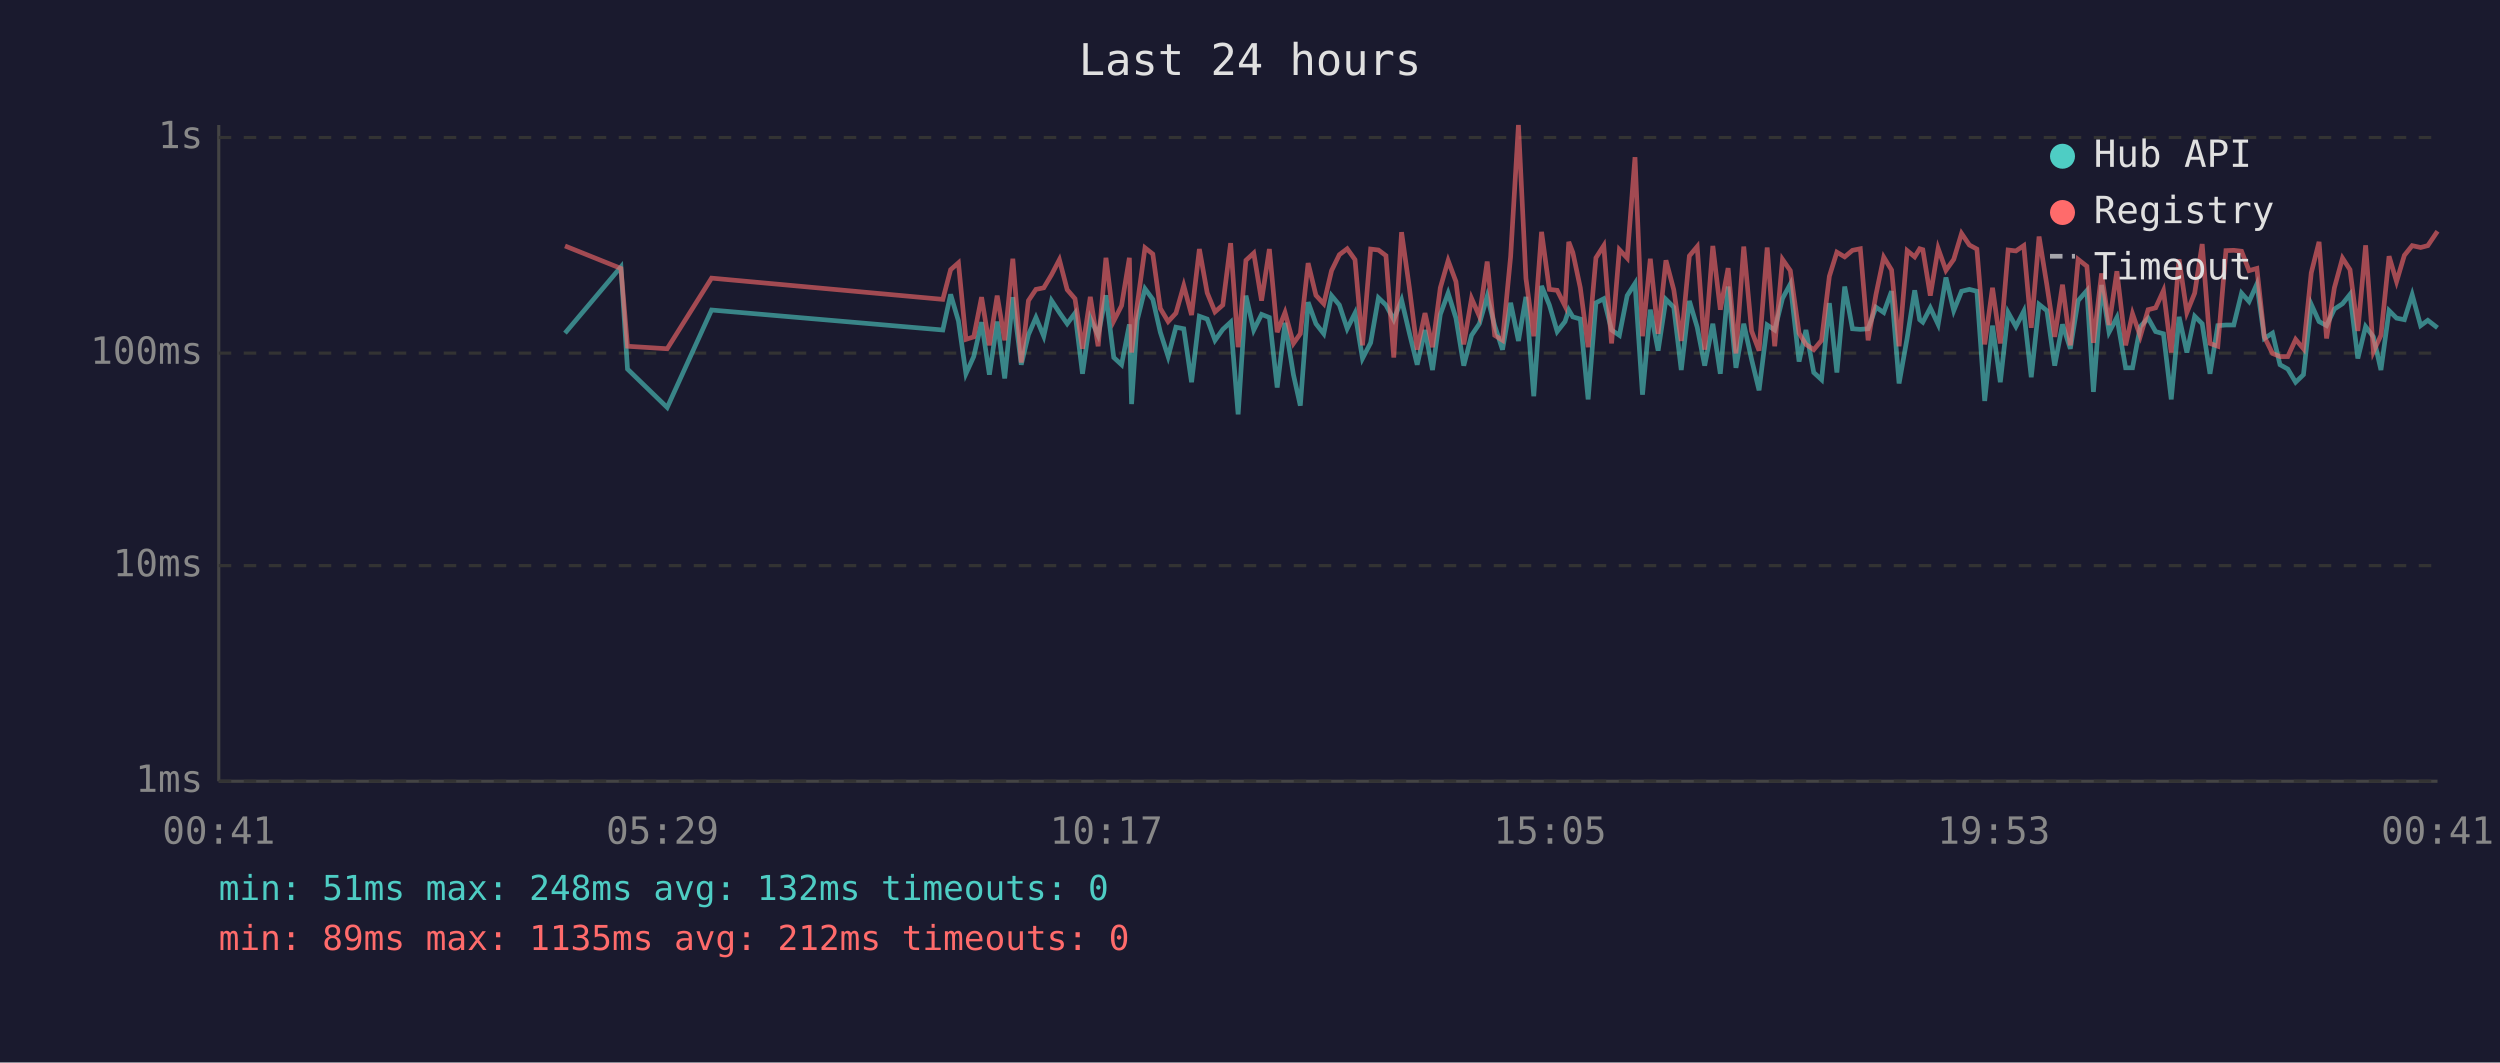
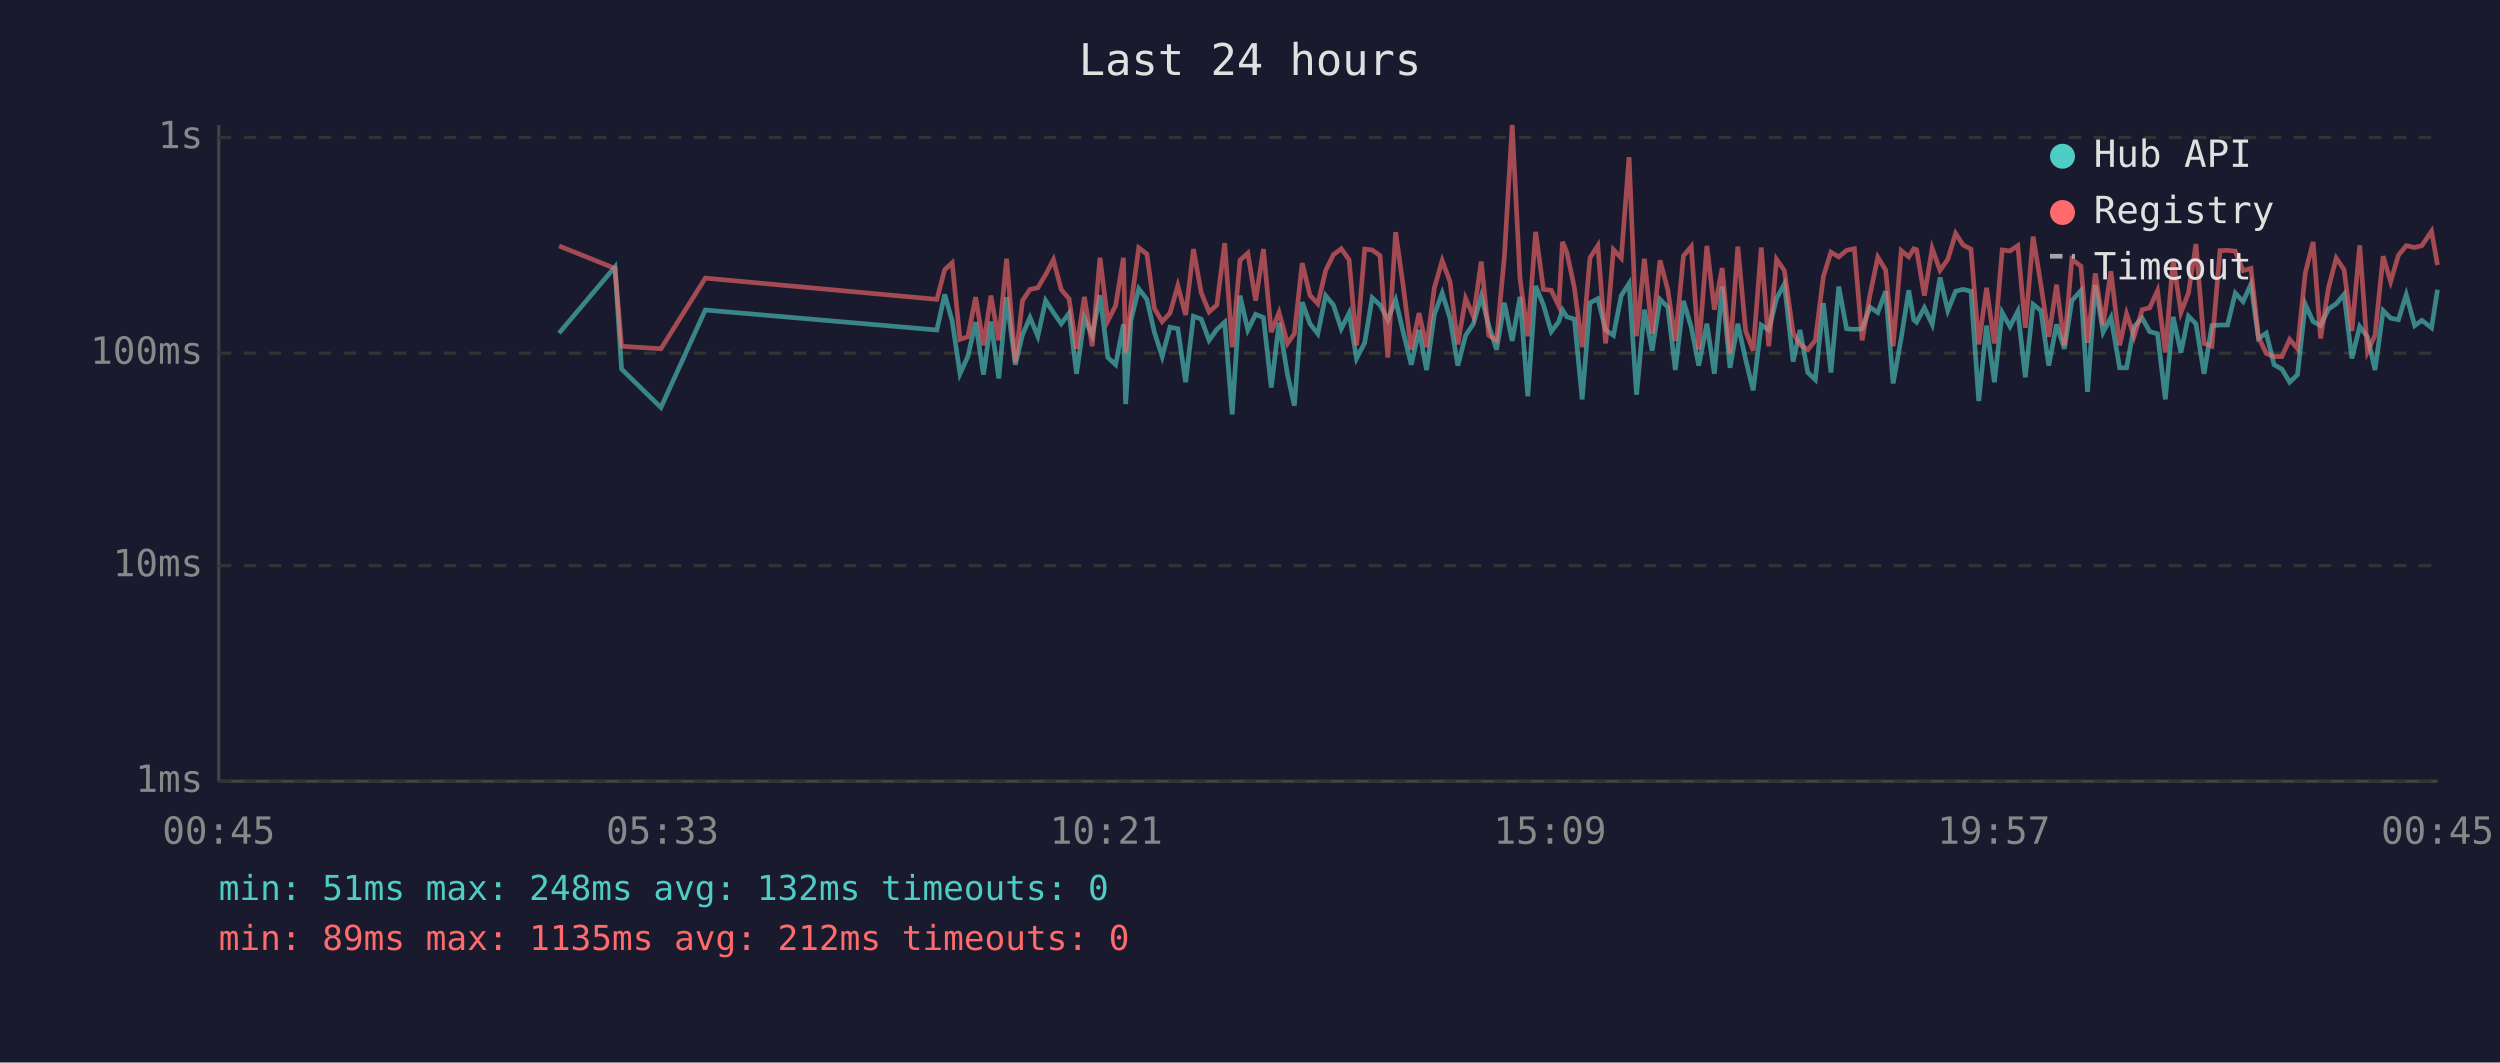
<svg xmlns="http://www.w3.org/2000/svg" viewBox="0 0 800 340" font-family="monospace" font-size="12">
  <rect width="800" height="340" fill="#1a1a2e" />
  <text x="400" y="24" fill="#e0e0e0" font-size="14" text-anchor="middle">Last 24 hours</text>
  <line x1="70" y1="40" x2="70" y2="250" stroke="#444" stroke-width="1" />
  <line x1="70" y1="250" x2="780" y2="250" stroke="#444" stroke-width="1" />
  <line x1="70" y1="250" x2="780" y2="250" stroke="#333" stroke-width="1" stroke-dasharray="4" />
  <text x="65" y="250" fill="#888" text-anchor="end" dominant-baseline="middle">1ms</text>
  <line x1="70" y1="181" x2="780" y2="181" stroke="#333" stroke-width="1" stroke-dasharray="4" />
  <text x="65" y="181" fill="#888" text-anchor="end" dominant-baseline="middle">10ms</text>
  <line x1="70" y1="113" x2="780" y2="113" stroke="#333" stroke-width="1" stroke-dasharray="4" />
  <text x="65" y="113" fill="#888" text-anchor="end" dominant-baseline="middle">100ms</text>
  <line x1="70" y1="44" x2="780" y2="44" stroke="#333" stroke-width="1" stroke-dasharray="4" />
  <text x="65" y="44" fill="#888" text-anchor="end" dominant-baseline="middle">1s</text>
-   <text x="70" y="270" fill="#888" text-anchor="middle">00:41</text>
-   <text x="212" y="270" fill="#888" text-anchor="middle">05:29</text>
-   <text x="354" y="270" fill="#888" text-anchor="middle">10:17</text>
-   <text x="496" y="270" fill="#888" text-anchor="middle">15:05</text>
-   <text x="638" y="270" fill="#888" text-anchor="middle">19:53</text>
-   <text x="780" y="270" fill="#888" text-anchor="middle">00:41</text>
-   <polyline points="180.8,106.6 198.7,85.4 200.8,118.1 213.5,130.4 227.7,99.2 301.7,105.6 304.2,94.2 306.7,102.7 309.1,119.6 311.6,114.1 314.1,103.1 316.6,119.9 319.1,102.9 321.5,121.1 324.1,95.1 326.8,116.7 329.1,107.1 331.5,101.6 334.0,107.6 336.5,96.2 339.0,100.0 341.5,103.6 344.0,100.2 346.4,119.6 348.9,101.8 351.4,107.3 353.9,94.5 356.4,114.4 358.9,116.7 361.4,103.8 362.1,129.3 363.9,102.5 366.4,92.4 368.9,95.8 371.3,106.3 373.8,114.1 376.3,104.7 378.8,105.2 381.3,122.3 383.8,101.2 386.3,102.1 388.8,108.9 391.3,105.4 393.8,103.1 396.2,132.6 398.7,94.6 401.2,105.6 403.7,100.6 406.2,101.6 408.7,124.0 411.2,103.3 413.9,119.9 416.1,129.8 418.6,96.7 421.1,103.6 423.6,106.8 426.1,94.6 428.6,97.6 431.1,105.2 433.6,100.2 436.0,114.7 438.6,109.7 441.1,95.3 443.5,97.6 446.0,102.3 448.5,96.0 451.0,106.6 453.5,116.7 456.0,105.6 458.4,118.4 460.9,100.6 463.4,93.8 465.9,101.8 468.4,117.0 470.9,107.3 473.4,103.6 475.9,94.8 478.3,104.2 480.8,111.9 483.4,96.9 485.9,109.1 488.3,95.0 490.8,126.8 493.3,91.5 495.8,97.6 498.3,106.1 500.8,102.9 502.0,99.2 503.3,101.4 505.7,102.1 508.2,127.8 510.7,96.9 513.2,95.6 515.7,105.6 518.2,107.3 520.7,94.6 523.2,90.7 525.6,126.3 528.1,99.1 530.6,112.2 533.1,95.8 535.6,98.3 538.0,118.4 540.6,96.3 543.1,104.7 545.5,117.0 548.1,103.6 550.5,119.6 553.0,91.7 555.5,117.7 558.0,103.6 560.5,115.0 562.9,124.9 565.5,104.0 567.9,105.6 570.4,95.5 572.9,90.9 575.7,115.7 577.9,105.6 580.4,119.2 582.9,121.5 585.4,97.0 587.8,119.2 590.3,91.7 592.8,105.2 595.3,105.4 597.8,105.2 600.3,98.3 602.8,100.0 605.3,93.2 607.7,122.7 610.3,108.1 612.7,92.9 614.3,102.3 615.3,103.1 617.7,98.5 620.2,103.8 622.7,88.8 625.2,99.4 627.7,93.2 630.2,92.6 632.6,93.2 635.1,128.3 637.6,104.2 640.1,122.3 642.6,100.0 645.1,104.5 647.6,99.6 650.0,120.7 652.5,97.4 655.0,99.4 657.5,117.0 660.0,103.8 662.5,111.6 665.0,96.2 667.8,93.0 669.9,125.4 672.5,91.2 674.9,106.3 677.4,101.6 680.2,117.7 682.4,117.7 684.9,104.5 687.4,101.8 689.8,106.1 692.3,106.8 694.8,127.8 697.3,101.4 699.8,112.8 702.3,101.2 704.7,103.6 707.2,119.6 709.7,104.2 712.3,104.0 714.8,104.0 717.3,93.8 719.7,96.5 722.2,90.9 724.6,108.3 727.2,106.6 729.6,116.7 732.1,118.1 734.6,122.3 737.1,119.9 739.6,97.4 742.1,102.9 744.5,104.2 747.0,98.9 749.6,97.2 752.0,94.2 754.5,114.7 757.0,104.5 759.5,107.8 761.9,118.4 764.5,99.4 766.9,101.8 769.4,102.3 771.9,94.3 774.6,104.2 776.9,102.5 780.0,104.9" fill="none" stroke="#4ecdc4" stroke-width="1.5" opacity="0.6" />
-   <polyline points="180.8,78.7 198.7,85.9 200.8,110.8 213.5,111.6 227.7,89.0 301.7,95.8 304.2,86.3 306.7,84.1 309.1,108.6 311.6,107.8 314.1,95.1 316.6,110.5 319.1,94.6 321.5,108.9 324.1,82.8 326.8,116.0 329.1,96.2 331.5,92.6 334.0,92.1 336.5,87.9 339.0,83.1 341.5,92.7 344.0,95.6 346.4,111.6 348.9,95.0 351.4,110.8 353.9,82.5 356.4,102.7 358.9,97.8 361.4,82.5 362.1,112.8 363.9,97.6 366.4,79.3 368.9,81.3 371.3,98.7 373.8,102.9 376.3,100.2 378.8,91.4 381.3,100.8 383.8,79.7 386.3,93.7 388.8,99.8 391.3,97.6 393.8,77.8 396.2,111.1 398.7,83.3 401.2,81.0 403.7,96.2 406.2,79.7 408.7,106.3 411.2,100.0 413.9,109.9 416.1,106.8 418.6,84.2 421.1,94.5 423.6,97.2 426.1,86.6 428.6,81.5 431.1,79.6 433.6,83.1 436.0,110.5 438.6,79.7 441.1,80.0 443.5,81.8 446.0,114.4 448.5,74.3 451.0,92.1 453.5,111.9 456.0,100.2 458.4,111.1 460.9,92.1 463.4,83.4 465.9,90.1 468.4,110.2 470.9,95.5 473.4,101.2 475.9,83.7 478.3,107.3 480.8,108.9 483.4,82.1 485.9,40.0 488.3,89.1 490.8,107.6 493.3,74.2 495.8,92.6 498.3,92.9 500.8,97.9 502.0,77.4 503.3,80.8 505.7,92.1 508.2,111.1 510.7,82.5 513.2,78.6 515.7,109.9 518.2,79.9 520.7,82.6 523.2,50.3 525.6,107.6 528.1,82.8 530.6,106.8 533.1,83.3 535.6,92.7 538.0,109.1 540.6,81.9 543.1,78.9 545.5,111.9 548.1,78.7 550.5,99.1 553.0,85.8 555.5,113.1 558.0,78.9 560.5,105.9 562.9,112.2 565.5,79.2 567.9,110.8 570.4,83.0 572.9,86.6 575.7,106.6 577.9,110.2 580.4,111.9 582.9,108.9 585.4,88.4 587.8,80.7 590.3,82.2 592.8,80.1 595.3,79.6 597.8,108.9 600.3,94.3 602.8,82.3 605.3,86.4 607.7,110.8 610.3,80.2 612.7,82.2 614.3,79.6 615.3,79.9 617.7,94.6 620.2,79.5 622.7,86.5 625.2,83.0 627.7,74.7 630.2,78.4 632.6,79.7 635.1,110.2 637.6,92.1 640.1,109.9 642.6,80.0 645.1,80.3 647.6,78.6 650.0,104.9 652.5,75.7 655.0,91.2 657.5,107.8 660.0,91.1 662.5,110.5 665.0,83.0 667.8,85.2 669.9,109.7 672.5,87.5 674.9,104.0 677.4,86.8 680.2,110.5 682.4,100.4 684.9,107.6 687.4,99.1 689.8,98.5 692.3,93.0 694.8,112.8 697.3,83.0 699.8,100.0 702.3,93.8 704.7,78.1 707.2,109.9 709.7,110.8 712.3,80.2 714.8,80.1 717.3,80.4 719.7,86.6 722.2,85.9 724.6,107.8 727.2,113.1 729.6,114.1 732.1,114.1 734.6,108.6 737.1,111.6 739.6,87.3 742.1,77.4 744.5,108.3 747.0,92.1 749.6,82.6 752.0,86.3 754.5,105.9 757.0,78.5 759.5,112.5 761.9,107.3 764.5,82.0 766.9,90.1 769.4,81.7 771.9,78.6 774.6,79.2 776.9,78.6 780.0,74.0" fill="none" stroke="#ff6b6b" stroke-width="1.5" opacity="0.6" />
+   <text x="70" y="270" fill="#888" text-anchor="middle">00:45</text>
+   <text x="212" y="270" fill="#888" text-anchor="middle">05:33</text>
+   <text x="354" y="270" fill="#888" text-anchor="middle">10:21</text>
+   <text x="496" y="270" fill="#888" text-anchor="middle">15:09</text>
+   <text x="638" y="270" fill="#888" text-anchor="middle">19:57</text>
+   <text x="780" y="270" fill="#888" text-anchor="middle">00:45</text>
+   <polyline points="178.9,106.6 196.8,85.4 198.9,118.1 211.5,130.4 225.7,99.2 299.8,105.6 302.3,94.2 304.7,102.7 307.2,119.6 309.7,114.1 312.2,103.1 314.7,119.9 317.1,102.9 319.6,121.1 322.1,95.1 324.9,116.7 327.2,107.1 329.6,101.6 332.1,107.6 334.6,96.2 337.1,100.0 339.6,103.6 342.1,100.2 344.5,119.6 347.0,101.8 349.5,107.3 352.0,94.5 354.5,114.4 357.0,116.7 359.5,103.8 360.2,129.3 361.9,102.5 364.4,92.4 367.0,95.8 369.4,106.3 371.9,114.1 374.4,104.7 376.9,105.2 379.4,122.3 381.9,101.2 384.4,102.1 386.9,108.9 389.4,105.4 391.9,103.1 394.3,132.6 396.8,94.6 399.3,105.6 401.8,100.6 404.3,101.6 406.8,124.0 409.3,103.3 412.0,119.9 414.2,129.8 416.7,96.7 419.2,103.6 421.7,106.8 424.2,94.6 426.7,97.6 429.2,105.2 431.7,100.2 434.1,114.7 436.7,109.7 439.1,95.3 441.6,97.6 444.1,102.3 446.6,96.0 449.1,106.6 451.6,116.7 454.1,105.6 456.5,118.4 459.0,100.6 461.5,93.8 464.0,101.8 466.5,117.0 469.0,107.3 471.5,103.6 474.0,94.8 476.4,104.2 478.9,111.9 481.4,96.9 483.9,109.1 486.4,95.0 488.9,126.8 491.4,91.5 493.9,97.6 496.4,106.1 498.8,102.9 500.0,99.2 501.4,101.4 503.8,102.1 506.3,127.8 508.8,96.9 511.3,95.6 513.8,105.6 516.3,107.3 518.8,94.6 521.3,90.7 523.7,126.3 526.2,99.1 528.7,112.2 531.2,95.8 533.7,98.3 536.1,118.4 538.7,96.3 541.2,104.7 543.6,117.0 546.2,103.6 548.6,119.6 551.1,91.7 553.6,117.7 556.1,103.6 558.6,115.0 561.0,124.9 563.6,104.0 566.0,105.6 568.5,95.5 571.0,90.9 573.8,115.7 576.0,105.6 578.5,119.2 580.9,121.5 583.5,97.0 585.9,119.2 588.4,91.7 590.9,105.2 593.4,105.4 595.9,105.2 598.4,98.3 600.9,100.0 603.4,93.2 605.8,122.7 608.4,108.1 610.8,92.9 612.4,102.3 613.3,103.1 615.8,98.5 618.3,103.8 620.8,88.8 623.3,99.4 625.8,93.2 628.2,92.6 630.7,93.2 633.2,128.3 635.7,104.2 638.2,122.3 640.7,100.0 643.2,104.5 645.7,99.6 648.1,120.7 650.6,97.4 653.1,99.4 655.6,117.0 658.1,103.8 660.6,111.6 663.0,96.2 665.9,93.0 668.0,125.4 670.5,91.2 673.0,106.3 675.5,101.6 678.3,117.7 680.5,117.7 682.9,104.5 685.5,101.8 687.9,106.1 690.4,106.8 692.9,127.8 695.4,101.4 697.9,112.8 700.3,101.2 702.7,103.6 705.3,119.6 707.8,104.2 710.4,104.0 712.8,104.0 715.3,93.8 717.8,96.5 720.3,90.9 722.7,108.3 725.2,106.6 727.7,116.7 730.2,118.1 732.7,122.3 735.2,119.9 737.7,97.4 740.2,102.9 742.6,104.2 745.1,98.9 747.6,97.2 750.1,94.2 752.6,114.7 755.1,104.5 757.6,107.8 760.0,118.4 762.6,99.4 765.0,101.8 767.5,102.3 770.0,94.3 772.7,104.2 775.0,102.5 778.1,104.9 780.0,92.7" fill="none" stroke="#4ecdc4" stroke-width="1.5" opacity="0.6" />
+   <polyline points="178.9,78.7 196.8,85.9 198.9,110.8 211.5,111.6 225.7,89.0 299.8,95.8 302.3,86.3 304.7,84.1 307.2,108.6 309.7,107.8 312.2,95.1 314.7,110.5 317.1,94.6 319.6,108.9 322.1,82.8 324.9,116.0 327.2,96.2 329.6,92.6 332.1,92.1 334.6,87.9 337.1,83.1 339.6,92.7 342.1,95.6 344.5,111.6 347.0,95.0 349.5,110.8 352.0,82.5 354.5,102.7 357.0,97.8 359.5,82.5 360.2,112.8 361.9,97.6 364.4,79.3 367.0,81.3 369.4,98.7 371.9,102.9 374.4,100.2 376.9,91.4 379.4,100.8 381.9,79.7 384.4,93.7 386.9,99.8 389.4,97.6 391.9,77.8 394.3,111.1 396.8,83.3 399.3,81.0 401.8,96.2 404.3,79.7 406.8,106.3 409.3,100.0 412.0,109.9 414.2,106.8 416.7,84.2 419.2,94.5 421.7,97.2 424.2,86.6 426.7,81.5 429.2,79.6 431.7,83.1 434.1,110.5 436.7,79.7 439.1,80.0 441.6,81.8 444.1,114.4 446.6,74.3 449.1,92.1 451.6,111.9 454.1,100.2 456.5,111.1 459.0,92.1 461.5,83.4 464.0,90.1 466.5,110.2 469.0,95.5 471.5,101.2 474.0,83.7 476.4,107.3 478.9,108.9 481.4,82.1 483.9,40.0 486.4,89.1 488.9,107.6 491.4,74.2 493.9,92.6 496.4,92.9 498.8,97.9 500.0,77.4 501.4,80.8 503.8,92.1 506.3,111.1 508.8,82.5 511.3,78.6 513.8,109.9 516.3,79.9 518.8,82.6 521.3,50.3 523.7,107.6 526.2,82.8 528.7,106.8 531.2,83.3 533.7,92.7 536.1,109.1 538.7,81.9 541.2,78.9 543.6,111.9 546.2,78.7 548.6,99.1 551.1,85.8 553.6,113.1 556.1,78.9 558.6,105.9 561.0,112.2 563.6,79.2 566.0,110.8 568.5,83.0 571.0,86.6 573.8,106.6 576.0,110.2 578.5,111.9 580.9,108.9 583.5,88.4 585.9,80.7 588.4,82.2 590.9,80.1 593.4,79.6 595.9,108.9 598.4,94.3 600.9,82.3 603.4,86.4 605.8,110.8 608.4,80.2 610.8,82.2 612.4,79.6 613.3,79.9 615.8,94.6 618.3,79.5 620.8,86.5 623.3,83.0 625.8,74.7 628.2,78.4 630.7,79.7 633.2,110.2 635.7,92.1 638.2,109.9 640.7,80.0 643.2,80.3 645.7,78.6 648.1,104.9 650.6,75.7 653.1,91.2 655.6,107.8 658.1,91.1 660.6,110.5 663.0,83.0 665.9,85.2 668.0,109.7 670.5,87.5 673.0,104.0 675.5,86.8 678.3,110.5 680.5,100.4 682.9,107.6 685.5,99.1 687.9,98.5 690.4,93.0 692.9,112.8 695.4,83.0 697.9,100.0 700.3,93.8 702.7,78.1 705.3,109.9 707.8,110.8 710.4,80.2 712.8,80.1 715.3,80.4 717.8,86.6 720.3,85.9 722.7,107.8 725.2,113.1 727.7,114.1 730.2,114.1 732.7,108.6 735.2,111.6 737.7,87.3 740.2,77.4 742.6,108.3 745.1,92.1 747.6,82.6 750.1,86.3 752.6,105.9 755.1,78.5 757.6,112.5 760.0,107.3 762.6,82.0 765.0,90.1 767.5,81.7 770.0,78.6 772.7,79.2 775.0,78.6 778.1,74.0 780.0,84.8" fill="none" stroke="#ff6b6b" stroke-width="1.5" opacity="0.6" />
  <circle cx="660" cy="50" r="4" fill="#4ecdc4" />
  <text x="670" y="50" fill="#e0e0e0" dominant-baseline="middle">Hub API</text>
  <circle cx="660" cy="68" r="4" fill="#ff6b6b" />
  <text x="670" y="68" fill="#e0e0e0" dominant-baseline="middle">Registry</text>
  <line x1="656" y1="82" x2="664" y2="82" stroke="#e0e0e0" stroke-width="1.5" stroke-dasharray="4,3" opacity="0.7" />
  <text x="670" y="86" fill="#e0e0e0" dominant-baseline="middle">Timeout</text>
  <text x="70" y="288" fill="#4ecdc4" font-size="11">min: 51ms  max: 248ms  avg: 132ms  timeouts: 0</text>
  <text x="70" y="304" fill="#ff6b6b" font-size="11">min: 89ms  max: 1135ms  avg: 212ms  timeouts: 0</text>
</svg>
